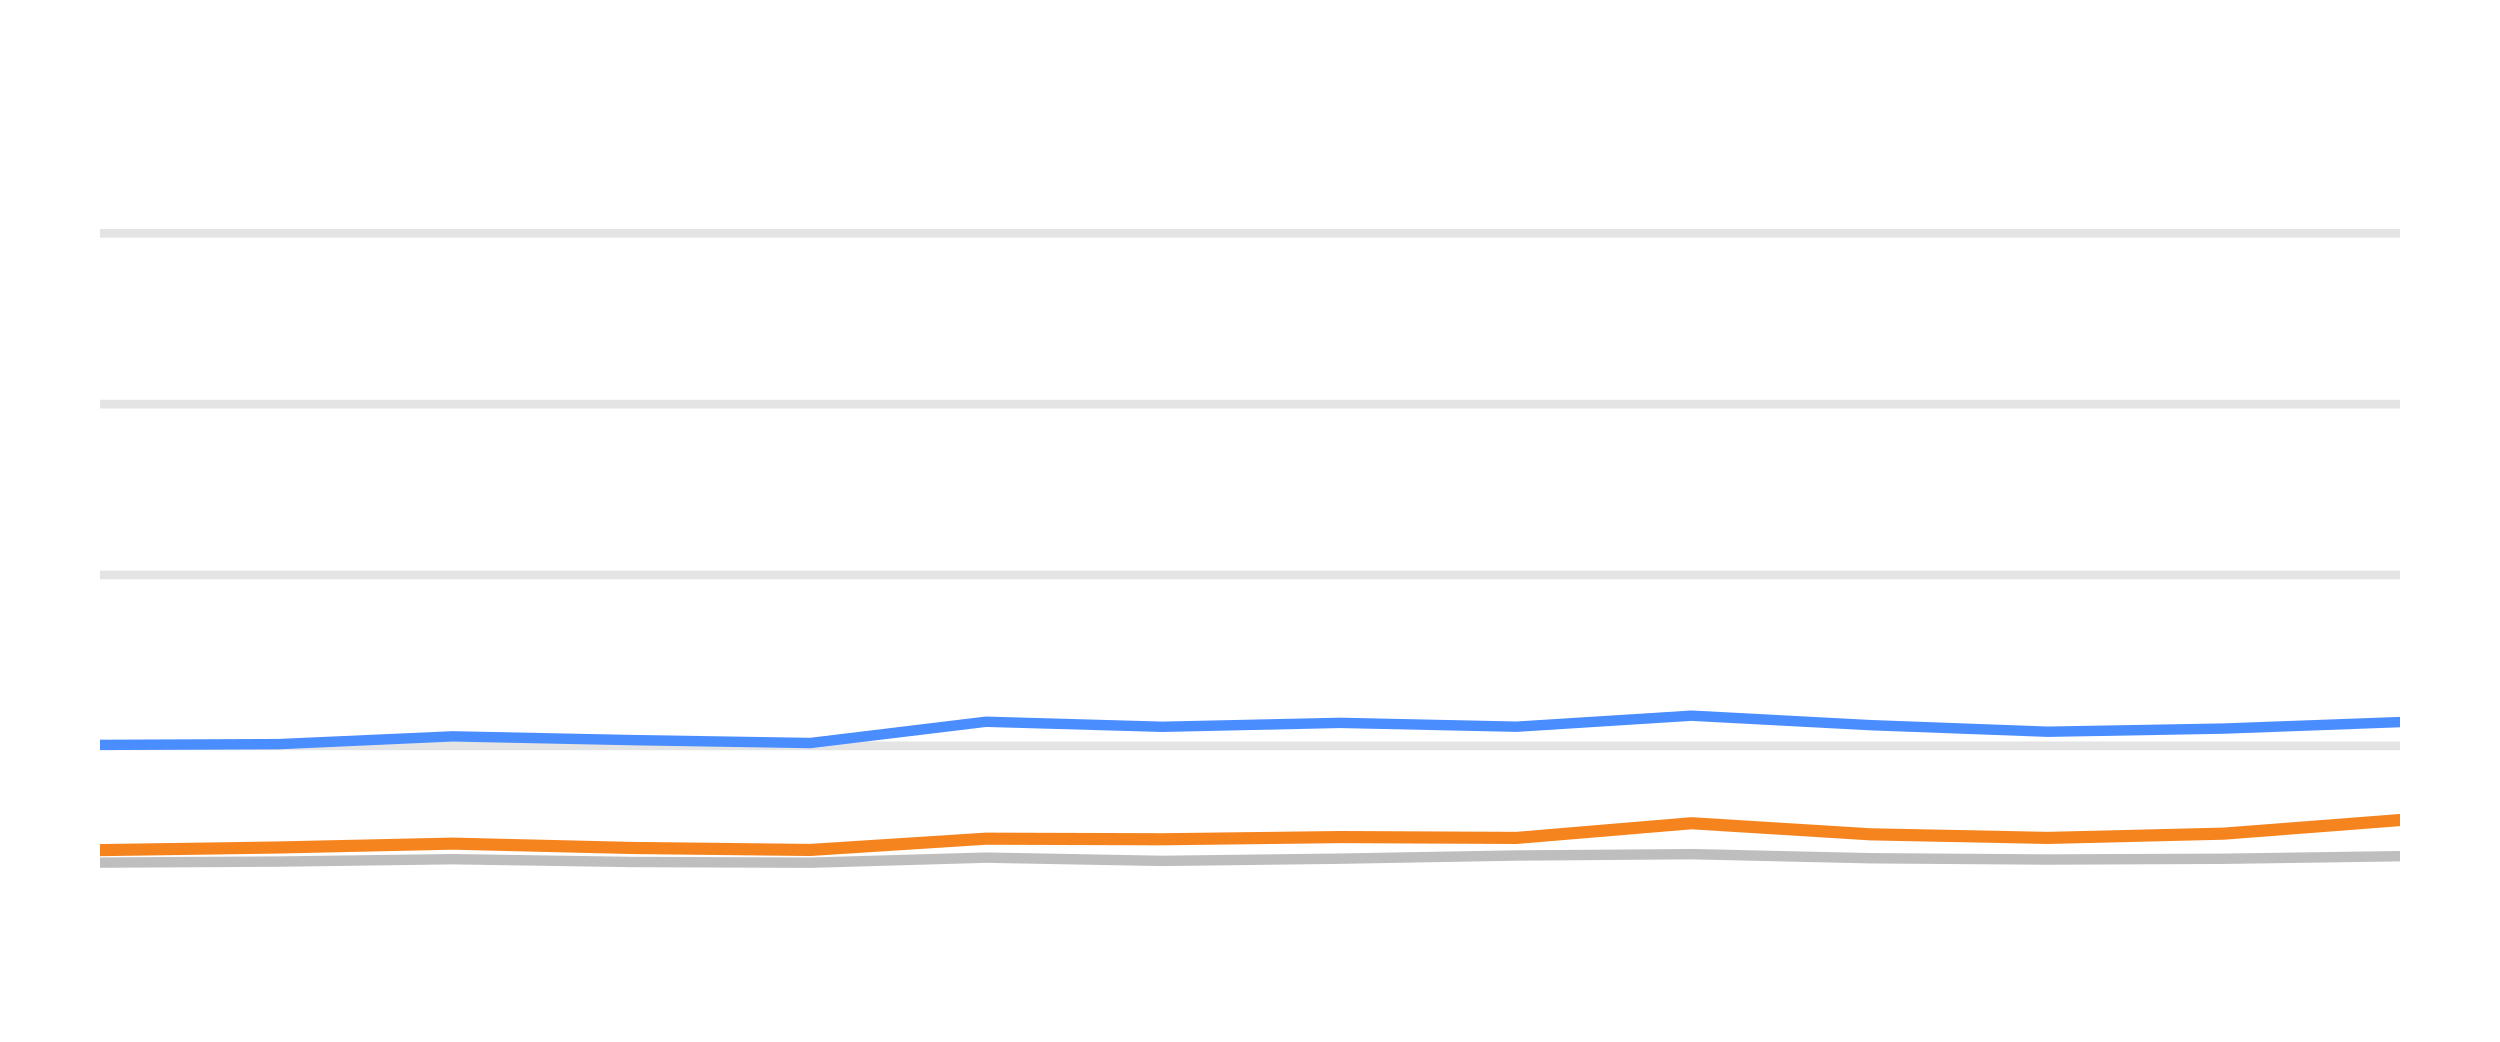
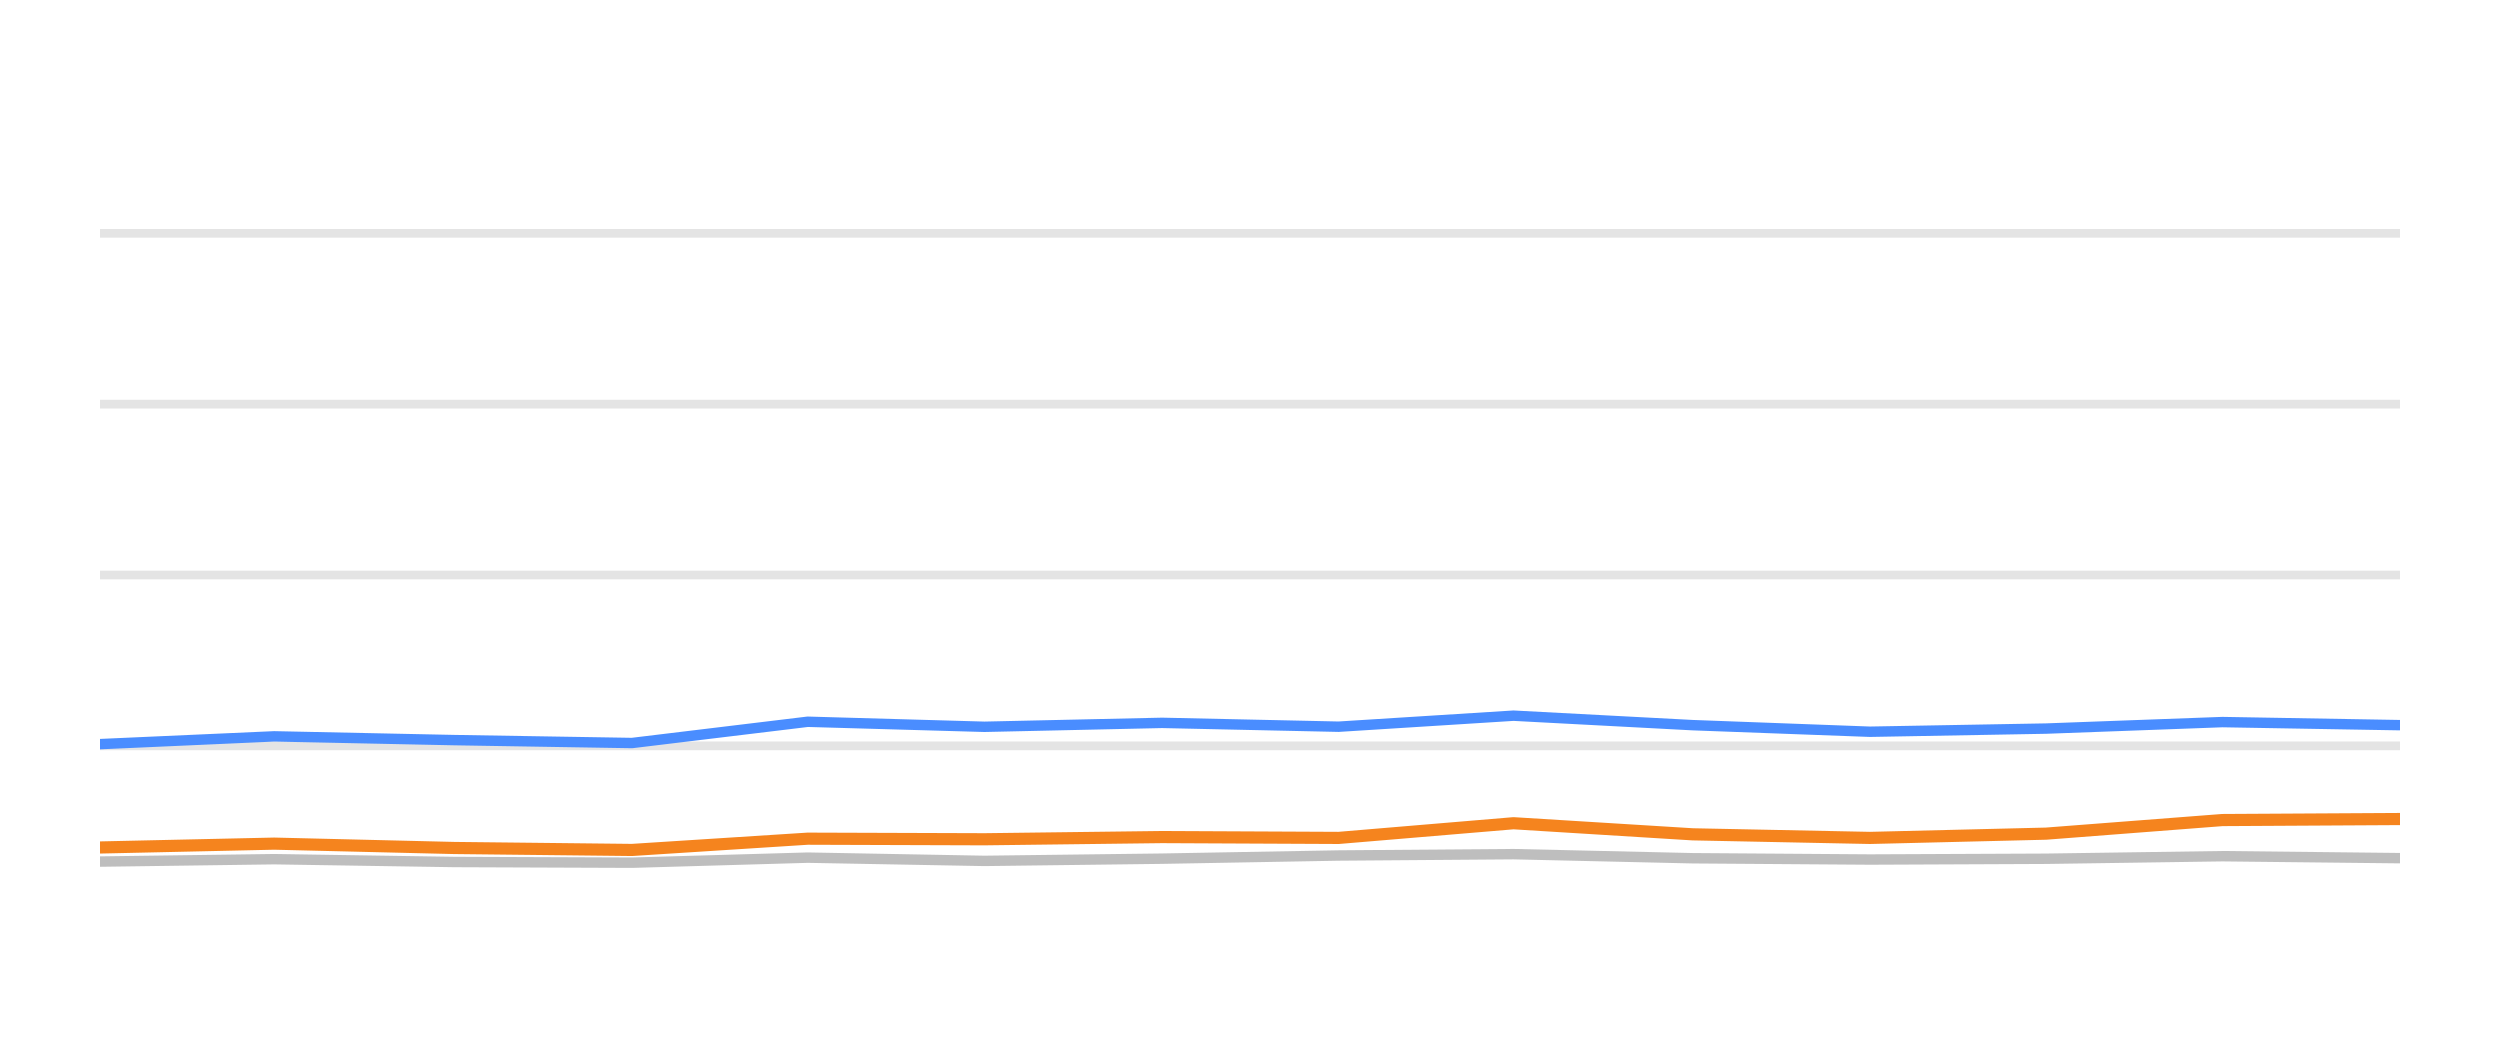
<svg xmlns="http://www.w3.org/2000/svg" width="144pt" height="60pt" viewBox="0 0 144 60" version="1.1">
  <defs>
    <style type="text/css">*{stroke-linejoin: round; stroke-linecap: butt}</style>
  </defs>
  <g id="figure_1">
    <g id="patch_1">
      <path d="M 0 60  L 144 60  L 144 0  L 0 0  L 0 60  z " style="fill: none; opacity: 0" />
    </g>
    <g id="axes_1">
      <g id="patch_2">
        <path d="M 5.76 52.8  L 138.24 52.8  L 138.24 3.6  L 5.76 3.6  L 5.76 52.8  z " style="fill: none" />
      </g>
      <g id="matplotlib.axis_1" />
      <g id="matplotlib.axis_2" />
      <g id="line2d_1">
-         <path d="M 5.76 42.96  L 138.24 42.96  " clip-path="url(#p5277f94647)" style="fill: none; stroke: #b2b2b2; stroke-opacity: 0.35; stroke-width: 0.5; stroke-linecap: square" />
+         <path d="M 5.76 42.96  L 138.24 42.96  " clip-path="url(#p074c418950)" style="fill: none; stroke: #b2b2b2; stroke-opacity: 0.35; stroke-width: 0.5; stroke-linecap: square" />
      </g>
      <g id="line2d_2">
-         <path d="M 5.76 33.12  L 138.24 33.12  " clip-path="url(#p5277f94647)" style="fill: none; stroke: #b2b2b2; stroke-opacity: 0.35; stroke-width: 0.5; stroke-linecap: square" />
+         <path d="M 5.76 33.12  L 138.24 33.12  " clip-path="url(#p074c418950)" style="fill: none; stroke: #b2b2b2; stroke-opacity: 0.35; stroke-width: 0.5; stroke-linecap: square" />
      </g>
      <g id="line2d_3">
-         <path d="M 5.76 23.28  L 138.24 23.28  " clip-path="url(#p5277f94647)" style="fill: none; stroke: #b2b2b2; stroke-opacity: 0.35; stroke-width: 0.5; stroke-linecap: square" />
+         <path d="M 5.76 23.28  L 138.24 23.28  " clip-path="url(#p074c418950)" style="fill: none; stroke: #b2b2b2; stroke-opacity: 0.35; stroke-width: 0.5; stroke-linecap: square" />
      </g>
      <g id="line2d_4">
-         <path d="M 5.76 13.44  L 138.24 13.44  " clip-path="url(#p5277f94647)" style="fill: none; stroke: #b2b2b2; stroke-opacity: 0.35; stroke-width: 0.5; stroke-linecap: square" />
+         <path d="M 5.76 13.44  L 138.24 13.44  " clip-path="url(#p074c418950)" style="fill: none; stroke: #b2b2b2; stroke-opacity: 0.35; stroke-width: 0.5; stroke-linecap: square" />
      </g>
      <g id="line2d_5">
-         <path d="M 5.76 49.686  L 16.037 49.627  L 26.065 49.489  L 36.431 49.651  L 46.667 49.691  L 56.785 49.4  L 66.961 49.587  L 77.189 49.459  L 87.351 49.277  L 97.423 49.199  L 107.741 49.435  L 117.949 49.509  L 128.088 49.464  L 138.24 49.317  " clip-path="url(#p5277f94647)" style="fill: none; stroke: #bebebe; stroke-width: 0.6; stroke-linecap: round" />
+         <path d="M 5.76 49.627  L 15.792 49.489  L 26.162 49.651  L 36.402 49.691  L 46.524 49.4  L 56.704 49.587  L 66.936 49.459  L 77.103 49.277  L 87.178 49.199  L 97.5 49.435  L 107.712 49.509  L 117.855 49.464  L 128.011 49.317  L 138.24 49.43  " clip-path="url(#p074c418950)" style="fill: none; stroke: #bebebe; stroke-width: 0.6; stroke-linecap: round" />
      </g>
      <g id="line2d_6">
-         <path d="M 5.76 42.906  L 16.037 42.862  L 26.065 42.414  L 36.431 42.63  L 46.667 42.798  L 56.785 41.573  L 66.961 41.863  L 77.189 41.637  L 87.351 41.858  L 97.423 41.223  L 107.741 41.769  L 117.949 42.148  L 128.088 41.966  L 138.24 41.592  " clip-path="url(#p5277f94647)" style="fill: none; stroke: #4a8dff; stroke-width: 0.6; stroke-linecap: round" />
+         <path d="M 5.76 42.862  L 15.792 42.414  L 26.162 42.63  L 36.402 42.798  L 46.524 41.573  L 56.704 41.863  L 66.936 41.637  L 77.103 41.858  L 87.178 41.223  L 97.5 41.769  L 107.712 42.148  L 117.855 41.966  L 128.011 41.592  L 138.24 41.769  " clip-path="url(#p074c418950)" style="fill: none; stroke: #4a8dff; stroke-width: 0.6; stroke-linecap: round" />
      </g>
      <g id="line2d_7">
-         <path d="M 5.76 48.967  L 16.037 48.815  L 26.065 48.593  L 36.431 48.844  L 46.667 48.957  L 56.785 48.308  L 66.961 48.342  L 77.189 48.215  L 87.351 48.264  L 97.423 47.418  L 107.741 48.057  L 117.949 48.264  L 128.088 48.018  L 138.24 47.235  " clip-path="url(#p5277f94647)" style="fill: none; stroke: #f5841e; stroke-width: 0.7; stroke-linecap: round" />
+         <path d="M 5.76 48.815  L 15.792 48.593  L 26.162 48.844  L 36.402 48.957  L 46.524 48.308  L 56.704 48.342  L 66.936 48.215  L 77.103 48.264  L 87.178 47.418  L 97.5 48.057  L 107.712 48.264  L 117.855 48.018  L 128.011 47.235  L 138.24 47.176  " clip-path="url(#p074c418950)" style="fill: none; stroke: #f5841e; stroke-width: 0.7; stroke-linecap: round" />
      </g>
    </g>
  </g>
  <defs>
-     <clipPath id="p5277f94647">
+     <clipPath id="p074c418950">
      <rect x="5.76" y="3.6" width="132.48" height="49.2" />
    </clipPath>
  </defs>
</svg>
